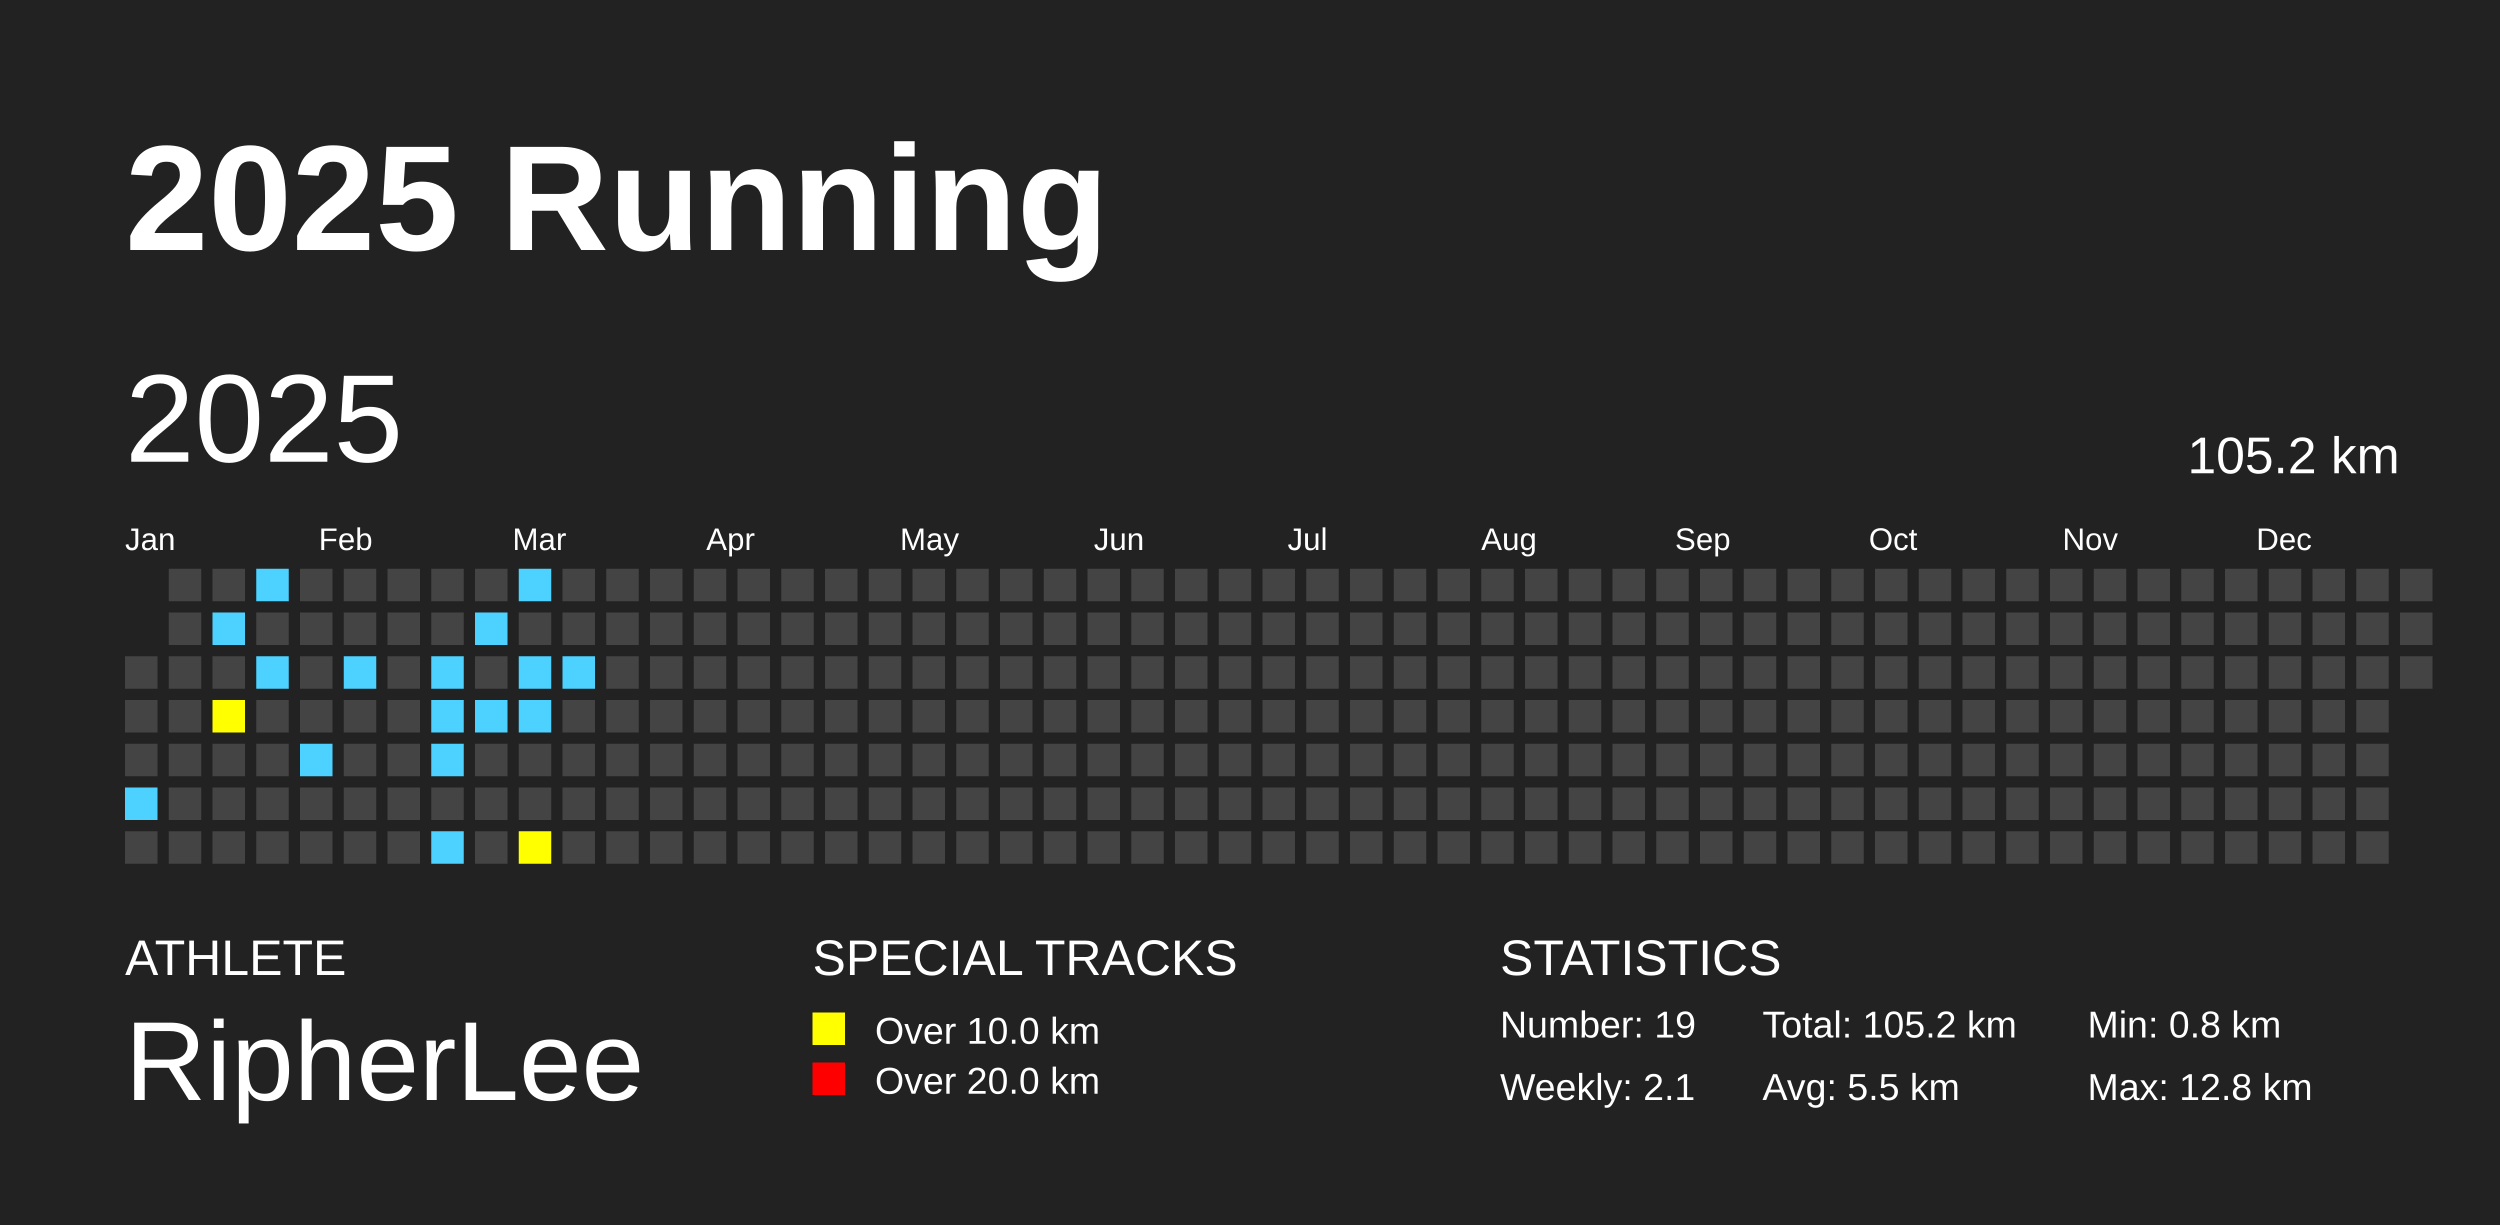
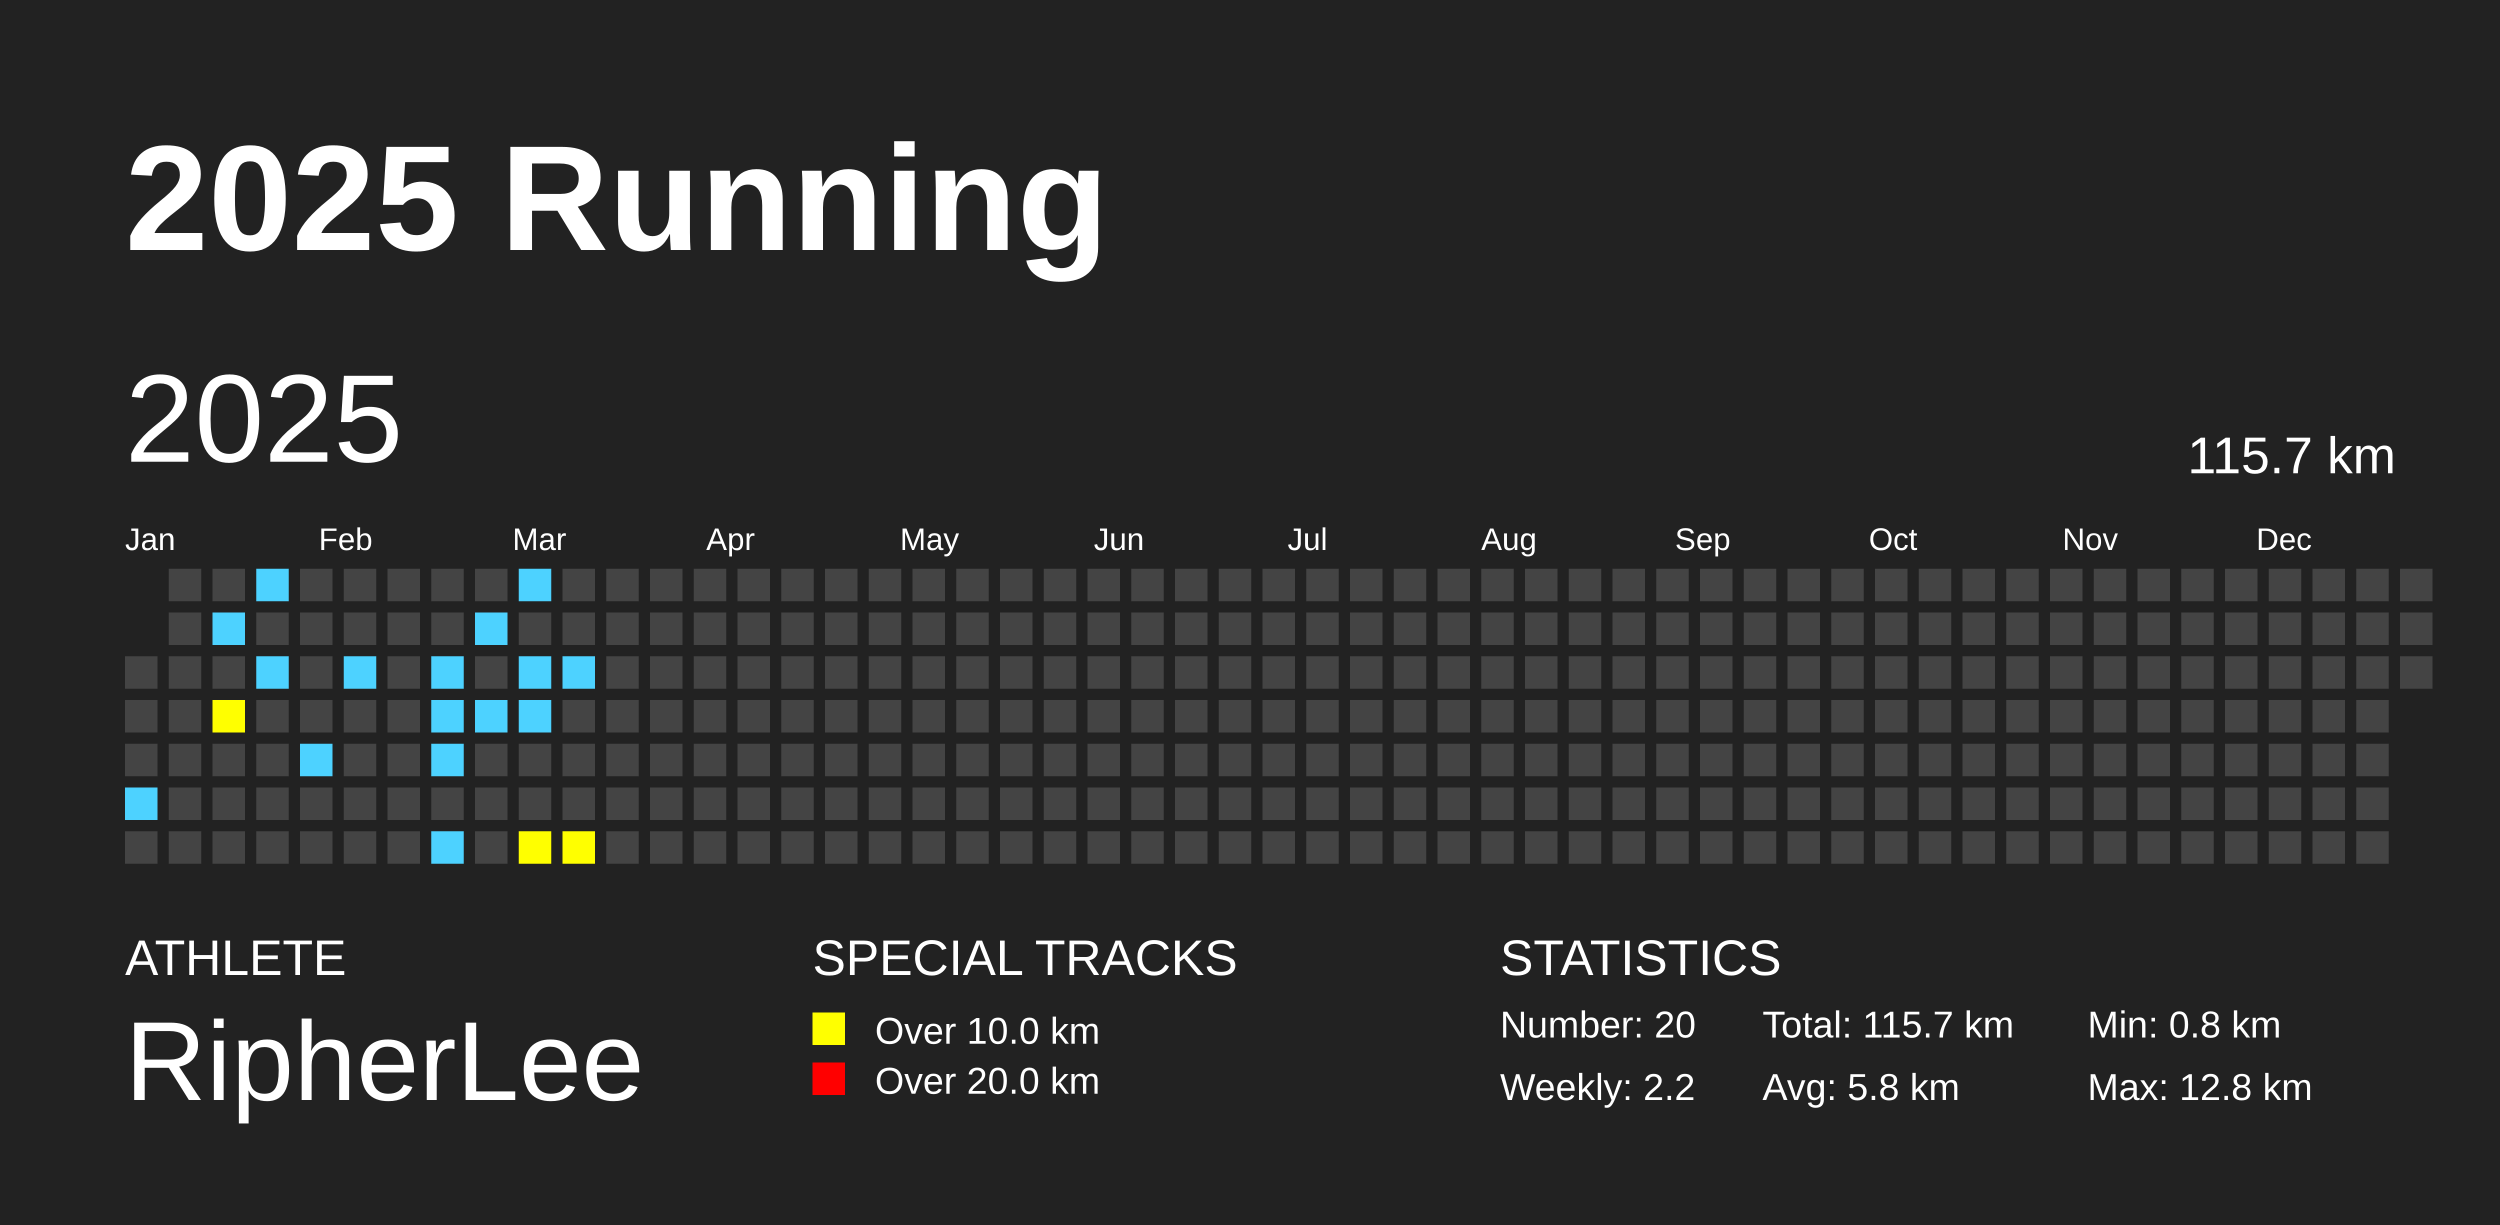
<svg xmlns="http://www.w3.org/2000/svg" baseProfile="full" height="98mm" version="1.1" viewBox="0,0,200,98" width="200mm">
  <defs />
  <rect fill="#222222" height="98" width="200" x="0" y="0" />
  <text fill="#FFFFFF" style="font-size:12px; font-family:Arial; font-weight:bold;" x="10" y="20">2025 Running</text>
  <text fill="#FFFFFF" style="font-size:4px; font-family:Arial" x="10" y="78">ATHLETE</text>
  <text fill="#FFFFFF" style="font-size:9px; font-family:Arial" x="10" y="88">RipherLee</text>
  <text fill="#FFFFFF" style="font-size:4px; font-family:Arial" x="65" y="78">SPECIAL TRACKS</text>
  <rect fill="yellow" height="2.6" width="2.6" x="65" y="81" />
  <text fill="#FFFFFF" style="font-size:3px; font-family:Arial" x="70" y="83.5">Over 10.0 km</text>
  <rect fill="red" height="2.6" width="2.6" x="65" y="85" />
  <text fill="#FFFFFF" style="font-size:3px; font-family:Arial" x="70" y="87.5">Over 20.0 km</text>
  <text fill="#FFFFFF" style="font-size:4px; font-family:Arial" x="120" y="78">STATISTICS</text>
-   <text fill="#FFFFFF" style="font-size:3px; font-family:Arial" x="120" y="83">Number: 19</text>
-   <text fill="#FFFFFF" style="font-size:3px; font-family:Arial" x="120" y="88">Weekly: 2.1</text>
-   <text fill="#FFFFFF" style="font-size:3px; font-family:Arial" x="141" y="83">Total: 105.2 km</text>
-   <text fill="#FFFFFF" style="font-size:3px; font-family:Arial" x="141" y="88">Avg: 5.5 km</text>
+   <text fill="#FFFFFF" style="font-size:3px; font-family:Arial" x="120" y="83">Number: 20</text>
+   <text fill="#FFFFFF" style="font-size:3px; font-family:Arial" x="120" y="88">Weekly: 2.2</text>
+   <text fill="#FFFFFF" style="font-size:3px; font-family:Arial" x="141" y="83">Total: 115.7 km</text>
+   <text fill="#FFFFFF" style="font-size:3px; font-family:Arial" x="141" y="88">Avg: 5.8 km</text>
  <text fill="#FFFFFF" style="font-size:3px; font-family:Arial" x="167" y="83">Min: 0.8 km</text>
  <text fill="#FFFFFF" style="font-size:3px; font-family:Arial" x="167" y="88">Max: 12.8 km</text>
  <text dominant-baseline="hanging" fill="#FFFFFF" style="font-size:10.0px; font-family:Arial;" x="10" y="30">2025</text>
-   <text dominant-baseline="hanging" fill="#FFFFFF" style="font-size:4.125px; font-family:Arial;" x="175" y="35">105.2 km</text>
+   <text dominant-baseline="hanging" fill="#FFFFFF" style="font-size:4.125px; font-family:Arial;" x="175" y="35">115.7 km</text>
  <text fill="#FFFFFF" style="font-size:2.5px; font-family:Arial" x="10.0" y="44">Jan</text>
  <text fill="#FFFFFF" style="font-size:2.5px; font-family:Arial" x="25.5" y="44">Feb</text>
  <text fill="#FFFFFF" style="font-size:2.5px; font-family:Arial" x="41.0" y="44">Mar</text>
  <text fill="#FFFFFF" style="font-size:2.5px; font-family:Arial" x="56.5" y="44">Apr</text>
  <text fill="#FFFFFF" style="font-size:2.5px; font-family:Arial" x="72.0" y="44">May</text>
  <text fill="#FFFFFF" style="font-size:2.5px; font-family:Arial" x="87.5" y="44">Jun</text>
  <text fill="#FFFFFF" style="font-size:2.5px; font-family:Arial" x="103.0" y="44">Jul</text>
  <text fill="#FFFFFF" style="font-size:2.5px; font-family:Arial" x="118.5" y="44">Aug</text>
  <text fill="#FFFFFF" style="font-size:2.5px; font-family:Arial" x="134.0" y="44">Sep</text>
  <text fill="#FFFFFF" style="font-size:2.5px; font-family:Arial" x="149.5" y="44">Oct</text>
  <text fill="#FFFFFF" style="font-size:2.5px; font-family:Arial" x="165.0" y="44">Nov</text>
  <text fill="#FFFFFF" style="font-size:2.5px; font-family:Arial" x="180.5" y="44">Dec</text>
  <rect fill="#444444" height="2.6" width="2.6" x="10.0" y="52.5" />
  <rect fill="#444444" height="2.6" width="2.6" x="10.0" y="56.0" />
  <rect fill="#444444" height="2.6" width="2.6" x="10.0" y="59.5" />
  <rect fill="#4DD2FF" height="2.6" width="2.6" x="10.0" y="63.0" />
  <rect fill="#444444" height="2.6" width="2.6" x="10.0" y="66.5" />
  <rect fill="#444444" height="2.6" width="2.6" x="13.5" y="45.5" />
  <rect fill="#444444" height="2.6" width="2.6" x="13.5" y="49.0" />
  <rect fill="#444444" height="2.6" width="2.6" x="13.5" y="52.5" />
  <rect fill="#444444" height="2.6" width="2.6" x="13.5" y="56.0" />
  <rect fill="#444444" height="2.6" width="2.6" x="13.5" y="59.5" />
  <rect fill="#444444" height="2.6" width="2.6" x="13.5" y="63.0" />
  <rect fill="#444444" height="2.6" width="2.6" x="13.5" y="66.5" />
  <rect fill="#444444" height="2.6" width="2.6" x="17.0" y="45.5" />
  <rect fill="#4DD2FF" height="2.6" width="2.6" x="17.0" y="49.0" />
  <rect fill="#444444" height="2.6" width="2.6" x="17.0" y="52.5" />
  <rect fill="yellow" height="2.6" width="2.6" x="17.0" y="56.0" />
  <rect fill="#444444" height="2.6" width="2.6" x="17.0" y="59.5" />
  <rect fill="#444444" height="2.6" width="2.6" x="17.0" y="63.0" />
  <rect fill="#444444" height="2.6" width="2.6" x="17.0" y="66.5" />
  <rect fill="#4DD2FF" height="2.6" width="2.6" x="20.5" y="45.5" />
  <rect fill="#444444" height="2.6" width="2.6" x="20.5" y="49.0" />
  <rect fill="#4DD2FF" height="2.6" width="2.6" x="20.5" y="52.5" />
  <rect fill="#444444" height="2.6" width="2.6" x="20.5" y="56.0" />
  <rect fill="#444444" height="2.6" width="2.6" x="20.5" y="59.5" />
  <rect fill="#444444" height="2.6" width="2.6" x="20.5" y="63.0" />
  <rect fill="#444444" height="2.6" width="2.6" x="20.5" y="66.5" />
  <rect fill="#444444" height="2.6" width="2.6" x="24.0" y="45.5" />
  <rect fill="#444444" height="2.6" width="2.6" x="24.0" y="49.0" />
  <rect fill="#444444" height="2.6" width="2.6" x="24.0" y="52.5" />
  <rect fill="#444444" height="2.6" width="2.6" x="24.0" y="56.0" />
  <rect fill="#4DD2FF" height="2.6" width="2.6" x="24.0" y="59.5" />
  <rect fill="#444444" height="2.6" width="2.6" x="24.0" y="63.0" />
  <rect fill="#444444" height="2.6" width="2.6" x="24.0" y="66.5" />
  <rect fill="#444444" height="2.6" width="2.6" x="27.5" y="45.5" />
  <rect fill="#444444" height="2.6" width="2.6" x="27.5" y="49.0" />
  <rect fill="#4DD2FF" height="2.6" width="2.6" x="27.5" y="52.5" />
  <rect fill="#444444" height="2.6" width="2.6" x="27.5" y="56.0" />
  <rect fill="#444444" height="2.6" width="2.6" x="27.5" y="59.5" />
  <rect fill="#444444" height="2.6" width="2.6" x="27.5" y="63.0" />
  <rect fill="#444444" height="2.6" width="2.6" x="27.5" y="66.5" />
  <rect fill="#444444" height="2.6" width="2.6" x="31.0" y="45.5" />
  <rect fill="#444444" height="2.6" width="2.6" x="31.0" y="49.0" />
  <rect fill="#444444" height="2.6" width="2.6" x="31.0" y="52.5" />
  <rect fill="#444444" height="2.6" width="2.6" x="31.0" y="56.0" />
  <rect fill="#444444" height="2.6" width="2.6" x="31.0" y="59.5" />
  <rect fill="#444444" height="2.6" width="2.6" x="31.0" y="63.0" />
  <rect fill="#444444" height="2.6" width="2.6" x="31.0" y="66.5" />
  <rect fill="#444444" height="2.6" width="2.6" x="34.5" y="45.5" />
  <rect fill="#444444" height="2.6" width="2.6" x="34.5" y="49.0" />
  <rect fill="#4DD2FF" height="2.6" width="2.6" x="34.5" y="52.5" />
  <rect fill="#4DD2FF" height="2.6" width="2.6" x="34.5" y="56.0" />
  <rect fill="#4DD2FF" height="2.6" width="2.6" x="34.5" y="59.5" />
  <rect fill="#444444" height="2.6" width="2.6" x="34.5" y="63.0" />
  <rect fill="#4DD2FF" height="2.6" width="2.6" x="34.5" y="66.5" />
  <rect fill="#444444" height="2.6" width="2.6" x="38.0" y="45.5" />
  <rect fill="#4DD2FF" height="2.6" width="2.6" x="38.0" y="49.0" />
  <rect fill="#444444" height="2.6" width="2.6" x="38.0" y="52.5" />
  <rect fill="#4DD2FF" height="2.6" width="2.6" x="38.0" y="56.0" />
  <rect fill="#444444" height="2.6" width="2.6" x="38.0" y="59.5" />
  <rect fill="#444444" height="2.6" width="2.6" x="38.0" y="63.0" />
  <rect fill="#444444" height="2.6" width="2.6" x="38.0" y="66.5" />
  <rect fill="#4DD2FF" height="2.6" width="2.6" x="41.5" y="45.5" />
  <rect fill="#444444" height="2.6" width="2.6" x="41.5" y="49.0" />
  <rect fill="#4DD2FF" height="2.6" width="2.6" x="41.5" y="52.5" />
  <rect fill="#4DD2FF" height="2.6" width="2.6" x="41.5" y="56.0" />
  <rect fill="#444444" height="2.6" width="2.6" x="41.5" y="59.5" />
  <rect fill="#444444" height="2.6" width="2.6" x="41.5" y="63.0" />
  <rect fill="yellow" height="2.6" width="2.6" x="41.5" y="66.5" />
  <rect fill="#444444" height="2.6" width="2.6" x="45.0" y="45.5" />
  <rect fill="#444444" height="2.6" width="2.6" x="45.0" y="49.0" />
  <rect fill="#4DD2FF" height="2.6" width="2.6" x="45.0" y="52.5" />
  <rect fill="#444444" height="2.6" width="2.6" x="45.0" y="56.0" />
  <rect fill="#444444" height="2.6" width="2.6" x="45.0" y="59.5" />
  <rect fill="#444444" height="2.6" width="2.6" x="45.0" y="63.0" />
-   <rect fill="#444444" height="2.6" width="2.6" x="45.0" y="66.5" />
+   <rect fill="yellow" height="2.6" width="2.6" x="45.0" y="66.5" />
  <rect fill="#444444" height="2.6" width="2.6" x="48.5" y="45.5" />
  <rect fill="#444444" height="2.6" width="2.6" x="48.5" y="49.0" />
  <rect fill="#444444" height="2.6" width="2.6" x="48.5" y="52.5" />
  <rect fill="#444444" height="2.6" width="2.6" x="48.5" y="56.0" />
  <rect fill="#444444" height="2.6" width="2.6" x="48.5" y="59.5" />
  <rect fill="#444444" height="2.6" width="2.6" x="48.5" y="63.0" />
  <rect fill="#444444" height="2.6" width="2.6" x="48.5" y="66.5" />
  <rect fill="#444444" height="2.6" width="2.6" x="52.0" y="45.5" />
  <rect fill="#444444" height="2.6" width="2.6" x="52.0" y="49.0" />
  <rect fill="#444444" height="2.6" width="2.6" x="52.0" y="52.5" />
  <rect fill="#444444" height="2.6" width="2.6" x="52.0" y="56.0" />
  <rect fill="#444444" height="2.6" width="2.6" x="52.0" y="59.5" />
  <rect fill="#444444" height="2.6" width="2.6" x="52.0" y="63.0" />
  <rect fill="#444444" height="2.6" width="2.6" x="52.0" y="66.5" />
  <rect fill="#444444" height="2.6" width="2.6" x="55.5" y="45.5" />
  <rect fill="#444444" height="2.6" width="2.6" x="55.5" y="49.0" />
  <rect fill="#444444" height="2.6" width="2.6" x="55.5" y="52.5" />
  <rect fill="#444444" height="2.6" width="2.6" x="55.5" y="56.0" />
  <rect fill="#444444" height="2.6" width="2.6" x="55.5" y="59.5" />
  <rect fill="#444444" height="2.6" width="2.6" x="55.5" y="63.0" />
  <rect fill="#444444" height="2.6" width="2.6" x="55.5" y="66.5" />
  <rect fill="#444444" height="2.6" width="2.6" x="59.0" y="45.5" />
  <rect fill="#444444" height="2.6" width="2.6" x="59.0" y="49.0" />
  <rect fill="#444444" height="2.6" width="2.6" x="59.0" y="52.5" />
  <rect fill="#444444" height="2.6" width="2.6" x="59.0" y="56.0" />
  <rect fill="#444444" height="2.6" width="2.6" x="59.0" y="59.5" />
  <rect fill="#444444" height="2.6" width="2.6" x="59.0" y="63.0" />
  <rect fill="#444444" height="2.6" width="2.6" x="59.0" y="66.5" />
  <rect fill="#444444" height="2.6" width="2.6" x="62.5" y="45.5" />
  <rect fill="#444444" height="2.6" width="2.6" x="62.5" y="49.0" />
  <rect fill="#444444" height="2.6" width="2.6" x="62.5" y="52.5" />
  <rect fill="#444444" height="2.6" width="2.6" x="62.5" y="56.0" />
  <rect fill="#444444" height="2.6" width="2.6" x="62.5" y="59.5" />
  <rect fill="#444444" height="2.6" width="2.6" x="62.5" y="63.0" />
  <rect fill="#444444" height="2.6" width="2.6" x="62.5" y="66.5" />
  <rect fill="#444444" height="2.6" width="2.6" x="66.0" y="45.5" />
  <rect fill="#444444" height="2.6" width="2.6" x="66.0" y="49.0" />
  <rect fill="#444444" height="2.6" width="2.6" x="66.0" y="52.5" />
  <rect fill="#444444" height="2.6" width="2.6" x="66.0" y="56.0" />
  <rect fill="#444444" height="2.6" width="2.6" x="66.0" y="59.5" />
  <rect fill="#444444" height="2.6" width="2.6" x="66.0" y="63.0" />
  <rect fill="#444444" height="2.6" width="2.6" x="66.0" y="66.5" />
  <rect fill="#444444" height="2.6" width="2.6" x="69.5" y="45.5" />
  <rect fill="#444444" height="2.6" width="2.6" x="69.5" y="49.0" />
  <rect fill="#444444" height="2.6" width="2.6" x="69.5" y="52.5" />
  <rect fill="#444444" height="2.6" width="2.6" x="69.5" y="56.0" />
  <rect fill="#444444" height="2.6" width="2.6" x="69.5" y="59.5" />
  <rect fill="#444444" height="2.6" width="2.6" x="69.5" y="63.0" />
  <rect fill="#444444" height="2.6" width="2.6" x="69.5" y="66.5" />
  <rect fill="#444444" height="2.6" width="2.6" x="73.0" y="45.5" />
  <rect fill="#444444" height="2.6" width="2.6" x="73.0" y="49.0" />
  <rect fill="#444444" height="2.6" width="2.6" x="73.0" y="52.5" />
  <rect fill="#444444" height="2.6" width="2.6" x="73.0" y="56.0" />
  <rect fill="#444444" height="2.6" width="2.6" x="73.0" y="59.5" />
  <rect fill="#444444" height="2.6" width="2.6" x="73.0" y="63.0" />
  <rect fill="#444444" height="2.6" width="2.6" x="73.0" y="66.5" />
  <rect fill="#444444" height="2.6" width="2.6" x="76.5" y="45.5" />
  <rect fill="#444444" height="2.6" width="2.6" x="76.5" y="49.0" />
  <rect fill="#444444" height="2.6" width="2.6" x="76.5" y="52.5" />
  <rect fill="#444444" height="2.6" width="2.6" x="76.5" y="56.0" />
  <rect fill="#444444" height="2.6" width="2.6" x="76.5" y="59.5" />
  <rect fill="#444444" height="2.6" width="2.6" x="76.5" y="63.0" />
  <rect fill="#444444" height="2.6" width="2.6" x="76.5" y="66.5" />
  <rect fill="#444444" height="2.6" width="2.6" x="80.0" y="45.5" />
  <rect fill="#444444" height="2.6" width="2.6" x="80.0" y="49.0" />
  <rect fill="#444444" height="2.6" width="2.6" x="80.0" y="52.5" />
  <rect fill="#444444" height="2.6" width="2.6" x="80.0" y="56.0" />
  <rect fill="#444444" height="2.6" width="2.6" x="80.0" y="59.5" />
  <rect fill="#444444" height="2.6" width="2.6" x="80.0" y="63.0" />
  <rect fill="#444444" height="2.6" width="2.6" x="80.0" y="66.5" />
  <rect fill="#444444" height="2.6" width="2.6" x="83.5" y="45.5" />
  <rect fill="#444444" height="2.6" width="2.6" x="83.5" y="49.0" />
  <rect fill="#444444" height="2.6" width="2.6" x="83.5" y="52.5" />
  <rect fill="#444444" height="2.6" width="2.6" x="83.5" y="56.0" />
  <rect fill="#444444" height="2.6" width="2.6" x="83.5" y="59.5" />
  <rect fill="#444444" height="2.6" width="2.6" x="83.5" y="63.0" />
  <rect fill="#444444" height="2.6" width="2.6" x="83.5" y="66.5" />
  <rect fill="#444444" height="2.6" width="2.6" x="87.0" y="45.5" />
  <rect fill="#444444" height="2.6" width="2.6" x="87.0" y="49.0" />
  <rect fill="#444444" height="2.6" width="2.6" x="87.0" y="52.5" />
  <rect fill="#444444" height="2.6" width="2.6" x="87.0" y="56.0" />
  <rect fill="#444444" height="2.6" width="2.6" x="87.0" y="59.5" />
  <rect fill="#444444" height="2.6" width="2.6" x="87.0" y="63.0" />
  <rect fill="#444444" height="2.6" width="2.6" x="87.0" y="66.5" />
  <rect fill="#444444" height="2.6" width="2.6" x="90.5" y="45.5" />
  <rect fill="#444444" height="2.6" width="2.6" x="90.5" y="49.0" />
  <rect fill="#444444" height="2.6" width="2.6" x="90.5" y="52.5" />
  <rect fill="#444444" height="2.6" width="2.6" x="90.5" y="56.0" />
  <rect fill="#444444" height="2.6" width="2.6" x="90.5" y="59.5" />
  <rect fill="#444444" height="2.6" width="2.6" x="90.5" y="63.0" />
  <rect fill="#444444" height="2.6" width="2.6" x="90.5" y="66.5" />
  <rect fill="#444444" height="2.6" width="2.6" x="94.0" y="45.5" />
  <rect fill="#444444" height="2.6" width="2.6" x="94.0" y="49.0" />
  <rect fill="#444444" height="2.6" width="2.6" x="94.0" y="52.5" />
  <rect fill="#444444" height="2.6" width="2.6" x="94.0" y="56.0" />
  <rect fill="#444444" height="2.6" width="2.6" x="94.0" y="59.5" />
  <rect fill="#444444" height="2.6" width="2.6" x="94.0" y="63.0" />
  <rect fill="#444444" height="2.6" width="2.6" x="94.0" y="66.5" />
  <rect fill="#444444" height="2.6" width="2.6" x="97.5" y="45.5" />
  <rect fill="#444444" height="2.6" width="2.6" x="97.5" y="49.0" />
  <rect fill="#444444" height="2.6" width="2.6" x="97.5" y="52.5" />
  <rect fill="#444444" height="2.6" width="2.6" x="97.5" y="56.0" />
  <rect fill="#444444" height="2.6" width="2.6" x="97.5" y="59.5" />
  <rect fill="#444444" height="2.6" width="2.6" x="97.5" y="63.0" />
  <rect fill="#444444" height="2.6" width="2.6" x="97.5" y="66.5" />
  <rect fill="#444444" height="2.6" width="2.6" x="101.0" y="45.5" />
  <rect fill="#444444" height="2.6" width="2.6" x="101.0" y="49.0" />
  <rect fill="#444444" height="2.6" width="2.6" x="101.0" y="52.5" />
  <rect fill="#444444" height="2.6" width="2.6" x="101.0" y="56.0" />
  <rect fill="#444444" height="2.6" width="2.6" x="101.0" y="59.5" />
  <rect fill="#444444" height="2.6" width="2.6" x="101.0" y="63.0" />
  <rect fill="#444444" height="2.6" width="2.6" x="101.0" y="66.5" />
  <rect fill="#444444" height="2.6" width="2.6" x="104.5" y="45.5" />
  <rect fill="#444444" height="2.6" width="2.6" x="104.5" y="49.0" />
  <rect fill="#444444" height="2.6" width="2.6" x="104.5" y="52.5" />
  <rect fill="#444444" height="2.6" width="2.6" x="104.5" y="56.0" />
  <rect fill="#444444" height="2.6" width="2.6" x="104.5" y="59.5" />
  <rect fill="#444444" height="2.6" width="2.6" x="104.5" y="63.0" />
  <rect fill="#444444" height="2.6" width="2.6" x="104.5" y="66.5" />
  <rect fill="#444444" height="2.6" width="2.6" x="108.0" y="45.5" />
  <rect fill="#444444" height="2.6" width="2.6" x="108.0" y="49.0" />
  <rect fill="#444444" height="2.6" width="2.6" x="108.0" y="52.5" />
  <rect fill="#444444" height="2.6" width="2.6" x="108.0" y="56.0" />
  <rect fill="#444444" height="2.6" width="2.6" x="108.0" y="59.5" />
  <rect fill="#444444" height="2.6" width="2.6" x="108.0" y="63.0" />
  <rect fill="#444444" height="2.6" width="2.6" x="108.0" y="66.5" />
  <rect fill="#444444" height="2.6" width="2.6" x="111.5" y="45.5" />
  <rect fill="#444444" height="2.6" width="2.6" x="111.5" y="49.0" />
  <rect fill="#444444" height="2.6" width="2.6" x="111.5" y="52.5" />
  <rect fill="#444444" height="2.6" width="2.6" x="111.5" y="56.0" />
  <rect fill="#444444" height="2.6" width="2.6" x="111.5" y="59.5" />
  <rect fill="#444444" height="2.6" width="2.6" x="111.5" y="63.0" />
  <rect fill="#444444" height="2.6" width="2.6" x="111.5" y="66.5" />
  <rect fill="#444444" height="2.6" width="2.6" x="115.0" y="45.5" />
  <rect fill="#444444" height="2.6" width="2.6" x="115.0" y="49.0" />
  <rect fill="#444444" height="2.6" width="2.6" x="115.0" y="52.5" />
  <rect fill="#444444" height="2.6" width="2.6" x="115.0" y="56.0" />
  <rect fill="#444444" height="2.6" width="2.6" x="115.0" y="59.5" />
  <rect fill="#444444" height="2.6" width="2.6" x="115.0" y="63.0" />
  <rect fill="#444444" height="2.6" width="2.6" x="115.0" y="66.5" />
  <rect fill="#444444" height="2.6" width="2.6" x="118.5" y="45.5" />
  <rect fill="#444444" height="2.6" width="2.6" x="118.5" y="49.0" />
  <rect fill="#444444" height="2.6" width="2.6" x="118.5" y="52.5" />
  <rect fill="#444444" height="2.6" width="2.6" x="118.5" y="56.0" />
  <rect fill="#444444" height="2.6" width="2.6" x="118.5" y="59.5" />
  <rect fill="#444444" height="2.6" width="2.6" x="118.5" y="63.0" />
  <rect fill="#444444" height="2.6" width="2.6" x="118.5" y="66.5" />
  <rect fill="#444444" height="2.6" width="2.6" x="122.0" y="45.5" />
  <rect fill="#444444" height="2.6" width="2.6" x="122.0" y="49.0" />
  <rect fill="#444444" height="2.6" width="2.6" x="122.0" y="52.5" />
  <rect fill="#444444" height="2.6" width="2.6" x="122.0" y="56.0" />
  <rect fill="#444444" height="2.6" width="2.6" x="122.0" y="59.5" />
  <rect fill="#444444" height="2.6" width="2.6" x="122.0" y="63.0" />
  <rect fill="#444444" height="2.6" width="2.6" x="122.0" y="66.5" />
  <rect fill="#444444" height="2.6" width="2.6" x="125.5" y="45.5" />
  <rect fill="#444444" height="2.6" width="2.6" x="125.5" y="49.0" />
  <rect fill="#444444" height="2.6" width="2.6" x="125.5" y="52.5" />
  <rect fill="#444444" height="2.6" width="2.6" x="125.5" y="56.0" />
  <rect fill="#444444" height="2.6" width="2.6" x="125.5" y="59.5" />
  <rect fill="#444444" height="2.6" width="2.6" x="125.5" y="63.0" />
  <rect fill="#444444" height="2.6" width="2.6" x="125.5" y="66.5" />
  <rect fill="#444444" height="2.6" width="2.6" x="129.0" y="45.5" />
  <rect fill="#444444" height="2.6" width="2.6" x="129.0" y="49.0" />
  <rect fill="#444444" height="2.6" width="2.6" x="129.0" y="52.5" />
  <rect fill="#444444" height="2.6" width="2.6" x="129.0" y="56.0" />
  <rect fill="#444444" height="2.6" width="2.6" x="129.0" y="59.5" />
  <rect fill="#444444" height="2.6" width="2.6" x="129.0" y="63.0" />
  <rect fill="#444444" height="2.6" width="2.6" x="129.0" y="66.5" />
  <rect fill="#444444" height="2.6" width="2.6" x="132.5" y="45.5" />
  <rect fill="#444444" height="2.6" width="2.6" x="132.5" y="49.0" />
  <rect fill="#444444" height="2.6" width="2.6" x="132.5" y="52.5" />
  <rect fill="#444444" height="2.6" width="2.6" x="132.5" y="56.0" />
  <rect fill="#444444" height="2.6" width="2.6" x="132.5" y="59.5" />
  <rect fill="#444444" height="2.6" width="2.6" x="132.5" y="63.0" />
  <rect fill="#444444" height="2.6" width="2.6" x="132.5" y="66.5" />
  <rect fill="#444444" height="2.6" width="2.6" x="136.0" y="45.5" />
  <rect fill="#444444" height="2.6" width="2.6" x="136.0" y="49.0" />
  <rect fill="#444444" height="2.6" width="2.6" x="136.0" y="52.5" />
  <rect fill="#444444" height="2.6" width="2.6" x="136.0" y="56.0" />
  <rect fill="#444444" height="2.6" width="2.6" x="136.0" y="59.5" />
  <rect fill="#444444" height="2.6" width="2.6" x="136.0" y="63.0" />
  <rect fill="#444444" height="2.6" width="2.6" x="136.0" y="66.5" />
  <rect fill="#444444" height="2.6" width="2.6" x="139.5" y="45.5" />
  <rect fill="#444444" height="2.6" width="2.6" x="139.5" y="49.0" />
  <rect fill="#444444" height="2.6" width="2.6" x="139.5" y="52.5" />
  <rect fill="#444444" height="2.6" width="2.6" x="139.5" y="56.0" />
  <rect fill="#444444" height="2.6" width="2.6" x="139.5" y="59.5" />
  <rect fill="#444444" height="2.6" width="2.6" x="139.5" y="63.0" />
  <rect fill="#444444" height="2.6" width="2.6" x="139.5" y="66.5" />
  <rect fill="#444444" height="2.6" width="2.6" x="143.0" y="45.5" />
  <rect fill="#444444" height="2.6" width="2.6" x="143.0" y="49.0" />
  <rect fill="#444444" height="2.6" width="2.6" x="143.0" y="52.5" />
  <rect fill="#444444" height="2.6" width="2.6" x="143.0" y="56.0" />
  <rect fill="#444444" height="2.6" width="2.6" x="143.0" y="59.5" />
  <rect fill="#444444" height="2.6" width="2.6" x="143.0" y="63.0" />
  <rect fill="#444444" height="2.6" width="2.6" x="143.0" y="66.5" />
  <rect fill="#444444" height="2.6" width="2.6" x="146.5" y="45.5" />
  <rect fill="#444444" height="2.6" width="2.6" x="146.5" y="49.0" />
  <rect fill="#444444" height="2.6" width="2.6" x="146.5" y="52.5" />
  <rect fill="#444444" height="2.6" width="2.6" x="146.5" y="56.0" />
  <rect fill="#444444" height="2.6" width="2.6" x="146.5" y="59.5" />
  <rect fill="#444444" height="2.6" width="2.6" x="146.5" y="63.0" />
  <rect fill="#444444" height="2.6" width="2.6" x="146.5" y="66.5" />
  <rect fill="#444444" height="2.6" width="2.6" x="150.0" y="45.5" />
  <rect fill="#444444" height="2.6" width="2.6" x="150.0" y="49.0" />
  <rect fill="#444444" height="2.6" width="2.6" x="150.0" y="52.5" />
  <rect fill="#444444" height="2.6" width="2.6" x="150.0" y="56.0" />
  <rect fill="#444444" height="2.6" width="2.6" x="150.0" y="59.5" />
  <rect fill="#444444" height="2.6" width="2.6" x="150.0" y="63.0" />
  <rect fill="#444444" height="2.6" width="2.6" x="150.0" y="66.5" />
  <rect fill="#444444" height="2.6" width="2.6" x="153.5" y="45.5" />
  <rect fill="#444444" height="2.6" width="2.6" x="153.5" y="49.0" />
  <rect fill="#444444" height="2.6" width="2.6" x="153.5" y="52.5" />
  <rect fill="#444444" height="2.6" width="2.6" x="153.5" y="56.0" />
  <rect fill="#444444" height="2.6" width="2.6" x="153.5" y="59.5" />
  <rect fill="#444444" height="2.6" width="2.6" x="153.5" y="63.0" />
  <rect fill="#444444" height="2.6" width="2.6" x="153.5" y="66.5" />
  <rect fill="#444444" height="2.6" width="2.6" x="157.0" y="45.5" />
  <rect fill="#444444" height="2.6" width="2.6" x="157.0" y="49.0" />
  <rect fill="#444444" height="2.6" width="2.6" x="157.0" y="52.5" />
  <rect fill="#444444" height="2.6" width="2.6" x="157.0" y="56.0" />
  <rect fill="#444444" height="2.6" width="2.6" x="157.0" y="59.5" />
  <rect fill="#444444" height="2.6" width="2.6" x="157.0" y="63.0" />
  <rect fill="#444444" height="2.6" width="2.6" x="157.0" y="66.5" />
  <rect fill="#444444" height="2.6" width="2.6" x="160.5" y="45.5" />
  <rect fill="#444444" height="2.6" width="2.6" x="160.5" y="49.0" />
  <rect fill="#444444" height="2.6" width="2.6" x="160.5" y="52.5" />
  <rect fill="#444444" height="2.6" width="2.6" x="160.5" y="56.0" />
  <rect fill="#444444" height="2.6" width="2.6" x="160.5" y="59.5" />
  <rect fill="#444444" height="2.6" width="2.6" x="160.5" y="63.0" />
  <rect fill="#444444" height="2.6" width="2.6" x="160.5" y="66.5" />
  <rect fill="#444444" height="2.6" width="2.6" x="164.0" y="45.5" />
  <rect fill="#444444" height="2.6" width="2.6" x="164.0" y="49.0" />
  <rect fill="#444444" height="2.6" width="2.6" x="164.0" y="52.5" />
  <rect fill="#444444" height="2.6" width="2.6" x="164.0" y="56.0" />
  <rect fill="#444444" height="2.6" width="2.6" x="164.0" y="59.5" />
  <rect fill="#444444" height="2.6" width="2.6" x="164.0" y="63.0" />
  <rect fill="#444444" height="2.6" width="2.6" x="164.0" y="66.5" />
  <rect fill="#444444" height="2.6" width="2.6" x="167.5" y="45.5" />
  <rect fill="#444444" height="2.6" width="2.6" x="167.5" y="49.0" />
  <rect fill="#444444" height="2.6" width="2.6" x="167.5" y="52.5" />
  <rect fill="#444444" height="2.6" width="2.6" x="167.5" y="56.0" />
  <rect fill="#444444" height="2.6" width="2.6" x="167.5" y="59.5" />
  <rect fill="#444444" height="2.6" width="2.6" x="167.5" y="63.0" />
  <rect fill="#444444" height="2.6" width="2.6" x="167.5" y="66.5" />
  <rect fill="#444444" height="2.6" width="2.6" x="171.0" y="45.5" />
  <rect fill="#444444" height="2.6" width="2.6" x="171.0" y="49.0" />
  <rect fill="#444444" height="2.6" width="2.6" x="171.0" y="52.5" />
  <rect fill="#444444" height="2.6" width="2.6" x="171.0" y="56.0" />
  <rect fill="#444444" height="2.6" width="2.6" x="171.0" y="59.5" />
  <rect fill="#444444" height="2.6" width="2.6" x="171.0" y="63.0" />
  <rect fill="#444444" height="2.6" width="2.6" x="171.0" y="66.5" />
  <rect fill="#444444" height="2.6" width="2.6" x="174.5" y="45.5" />
  <rect fill="#444444" height="2.6" width="2.6" x="174.5" y="49.0" />
  <rect fill="#444444" height="2.6" width="2.6" x="174.5" y="52.5" />
  <rect fill="#444444" height="2.6" width="2.6" x="174.5" y="56.0" />
  <rect fill="#444444" height="2.6" width="2.6" x="174.5" y="59.5" />
  <rect fill="#444444" height="2.6" width="2.6" x="174.5" y="63.0" />
  <rect fill="#444444" height="2.6" width="2.6" x="174.5" y="66.5" />
  <rect fill="#444444" height="2.6" width="2.6" x="178.0" y="45.5" />
  <rect fill="#444444" height="2.6" width="2.6" x="178.0" y="49.0" />
  <rect fill="#444444" height="2.6" width="2.6" x="178.0" y="52.5" />
  <rect fill="#444444" height="2.6" width="2.6" x="178.0" y="56.0" />
  <rect fill="#444444" height="2.6" width="2.6" x="178.0" y="59.5" />
  <rect fill="#444444" height="2.6" width="2.6" x="178.0" y="63.0" />
  <rect fill="#444444" height="2.6" width="2.6" x="178.0" y="66.5" />
  <rect fill="#444444" height="2.6" width="2.6" x="181.5" y="45.5" />
  <rect fill="#444444" height="2.6" width="2.6" x="181.5" y="49.0" />
  <rect fill="#444444" height="2.6" width="2.6" x="181.5" y="52.5" />
  <rect fill="#444444" height="2.6" width="2.6" x="181.5" y="56.0" />
  <rect fill="#444444" height="2.6" width="2.6" x="181.5" y="59.5" />
  <rect fill="#444444" height="2.6" width="2.6" x="181.5" y="63.0" />
  <rect fill="#444444" height="2.6" width="2.6" x="181.5" y="66.5" />
  <rect fill="#444444" height="2.6" width="2.6" x="185.0" y="45.5" />
  <rect fill="#444444" height="2.6" width="2.6" x="185.0" y="49.0" />
  <rect fill="#444444" height="2.6" width="2.6" x="185.0" y="52.5" />
  <rect fill="#444444" height="2.6" width="2.6" x="185.0" y="56.0" />
  <rect fill="#444444" height="2.6" width="2.6" x="185.0" y="59.5" />
  <rect fill="#444444" height="2.6" width="2.6" x="185.0" y="63.0" />
  <rect fill="#444444" height="2.6" width="2.6" x="185.0" y="66.5" />
  <rect fill="#444444" height="2.6" width="2.6" x="188.5" y="45.5" />
  <rect fill="#444444" height="2.6" width="2.6" x="188.5" y="49.0" />
  <rect fill="#444444" height="2.6" width="2.6" x="188.5" y="52.5" />
  <rect fill="#444444" height="2.6" width="2.6" x="188.5" y="56.0" />
  <rect fill="#444444" height="2.6" width="2.6" x="188.5" y="59.5" />
  <rect fill="#444444" height="2.6" width="2.6" x="188.5" y="63.0" />
  <rect fill="#444444" height="2.6" width="2.6" x="188.5" y="66.5" />
  <rect fill="#444444" height="2.6" width="2.6" x="192.0" y="45.5" />
  <rect fill="#444444" height="2.6" width="2.6" x="192.0" y="49.0" />
  <rect fill="#444444" height="2.6" width="2.6" x="192.0" y="52.5" />
</svg>
